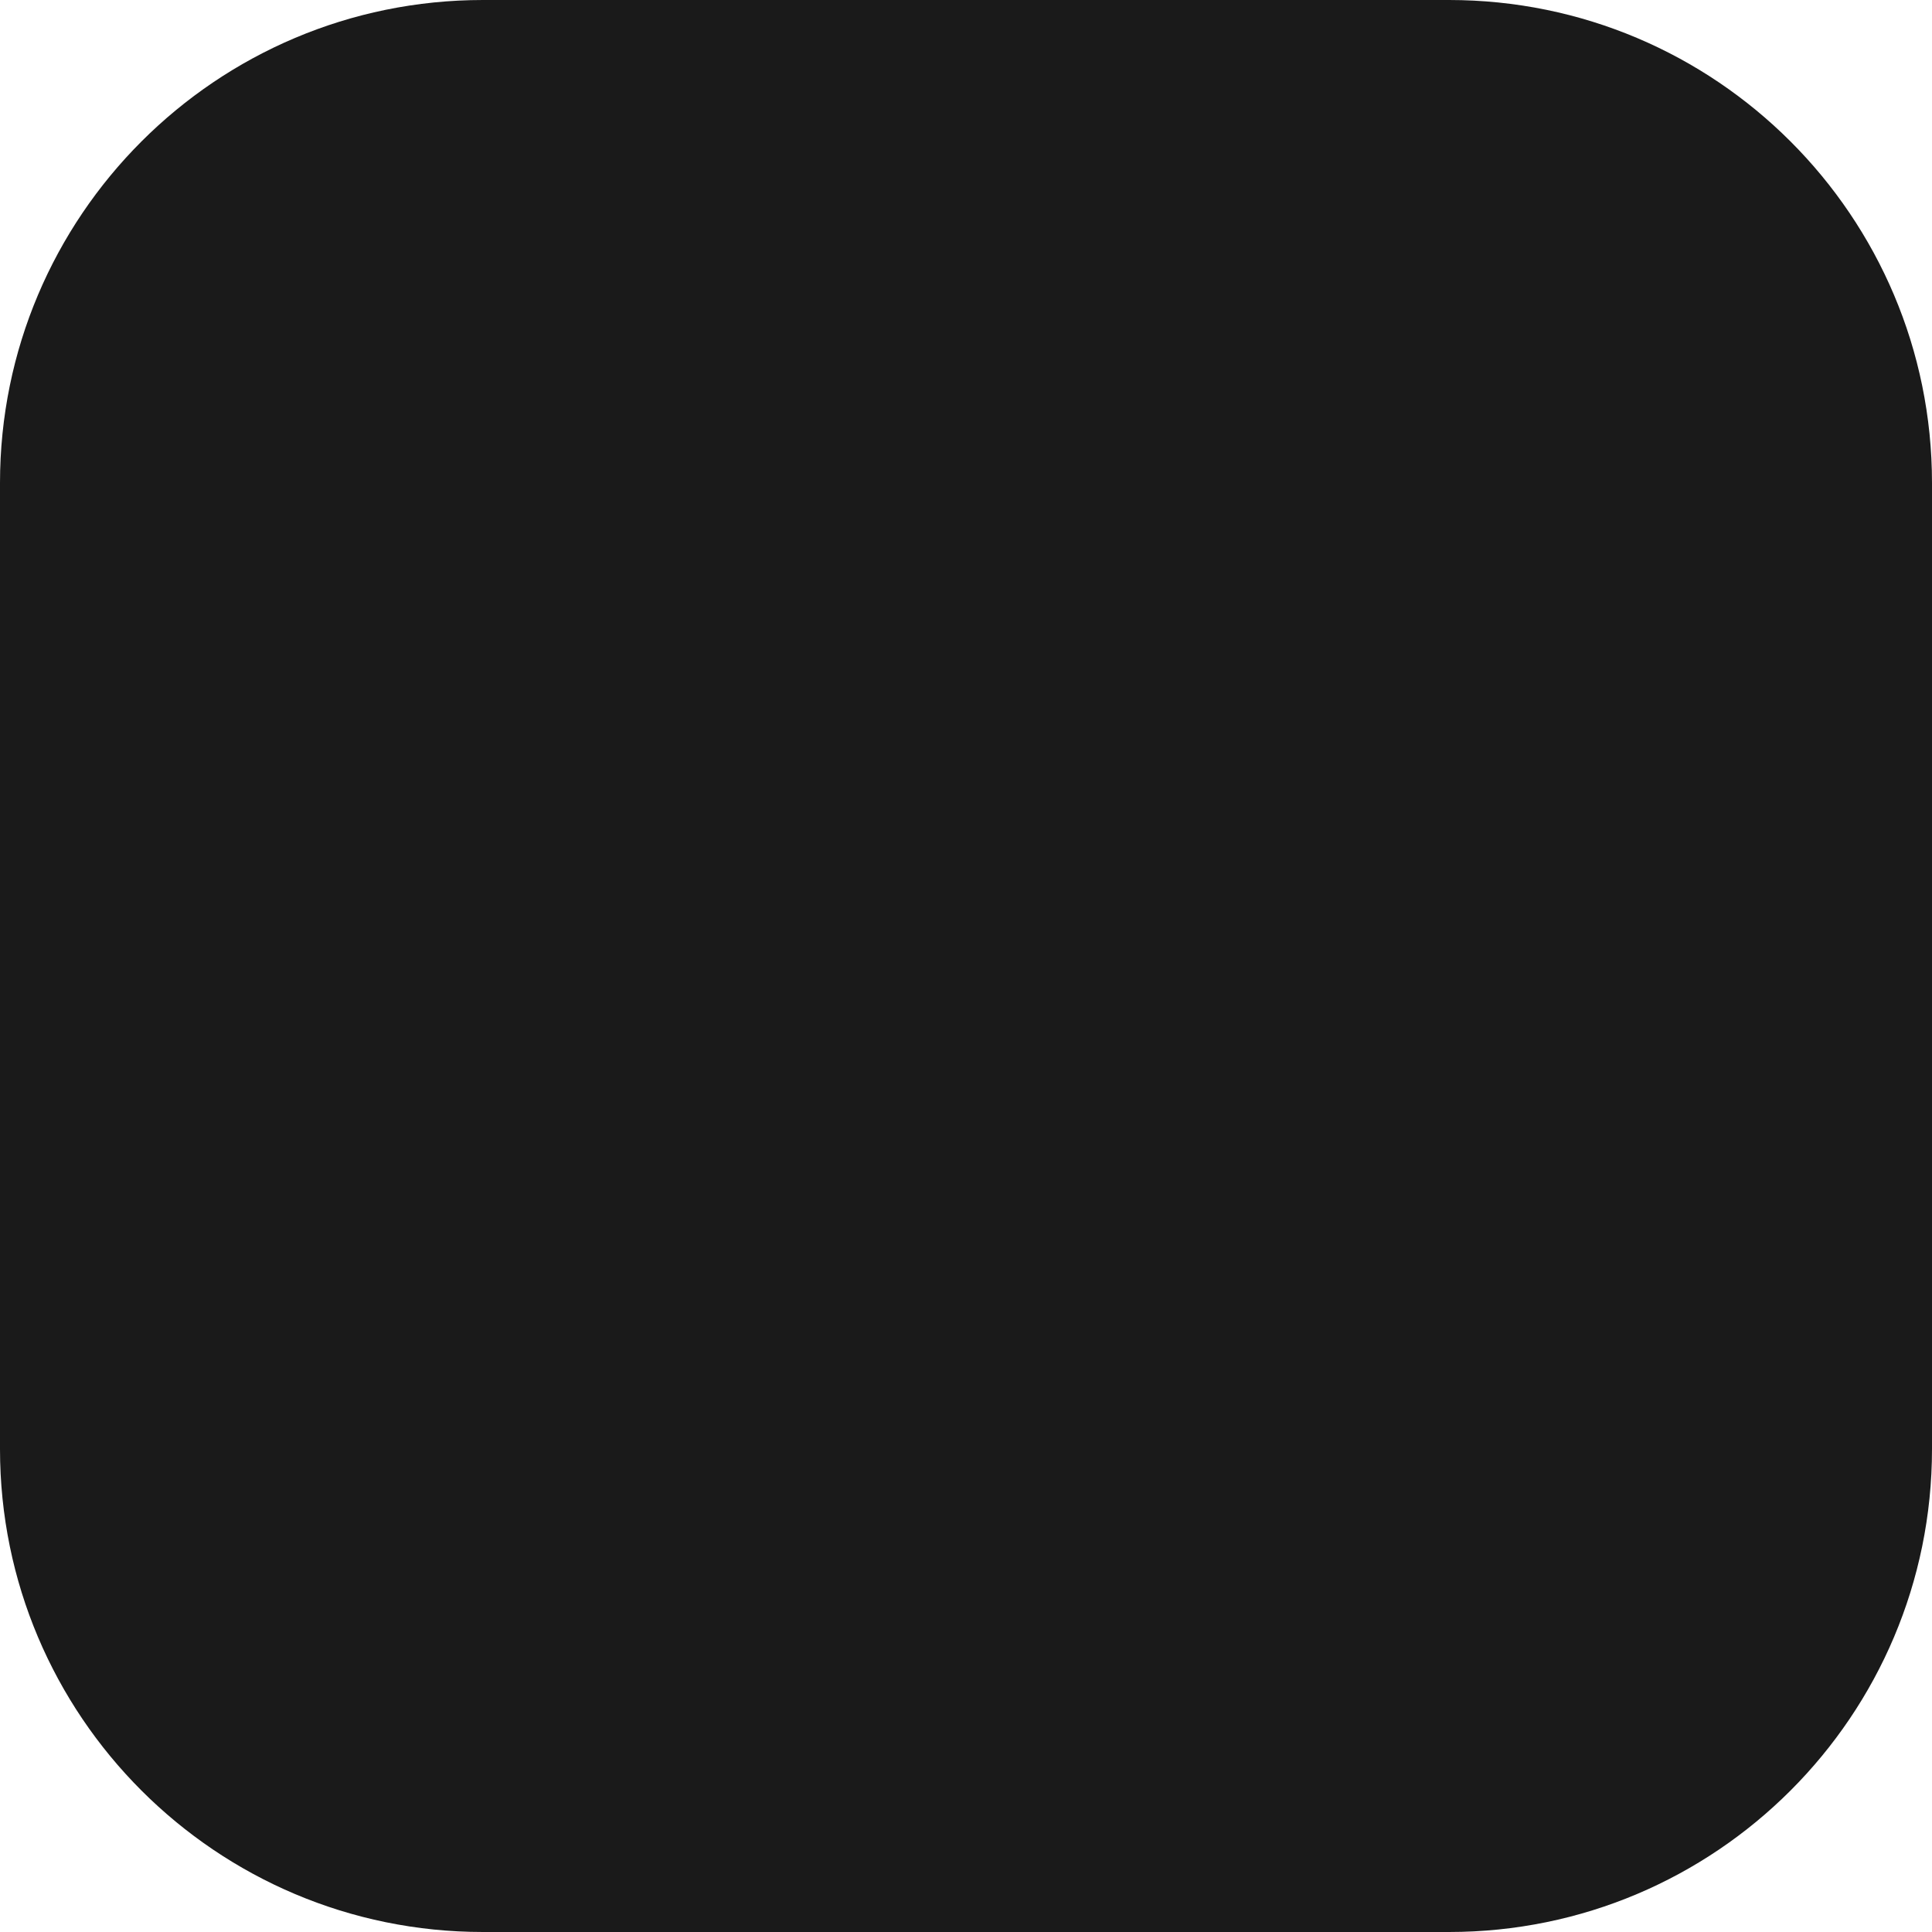
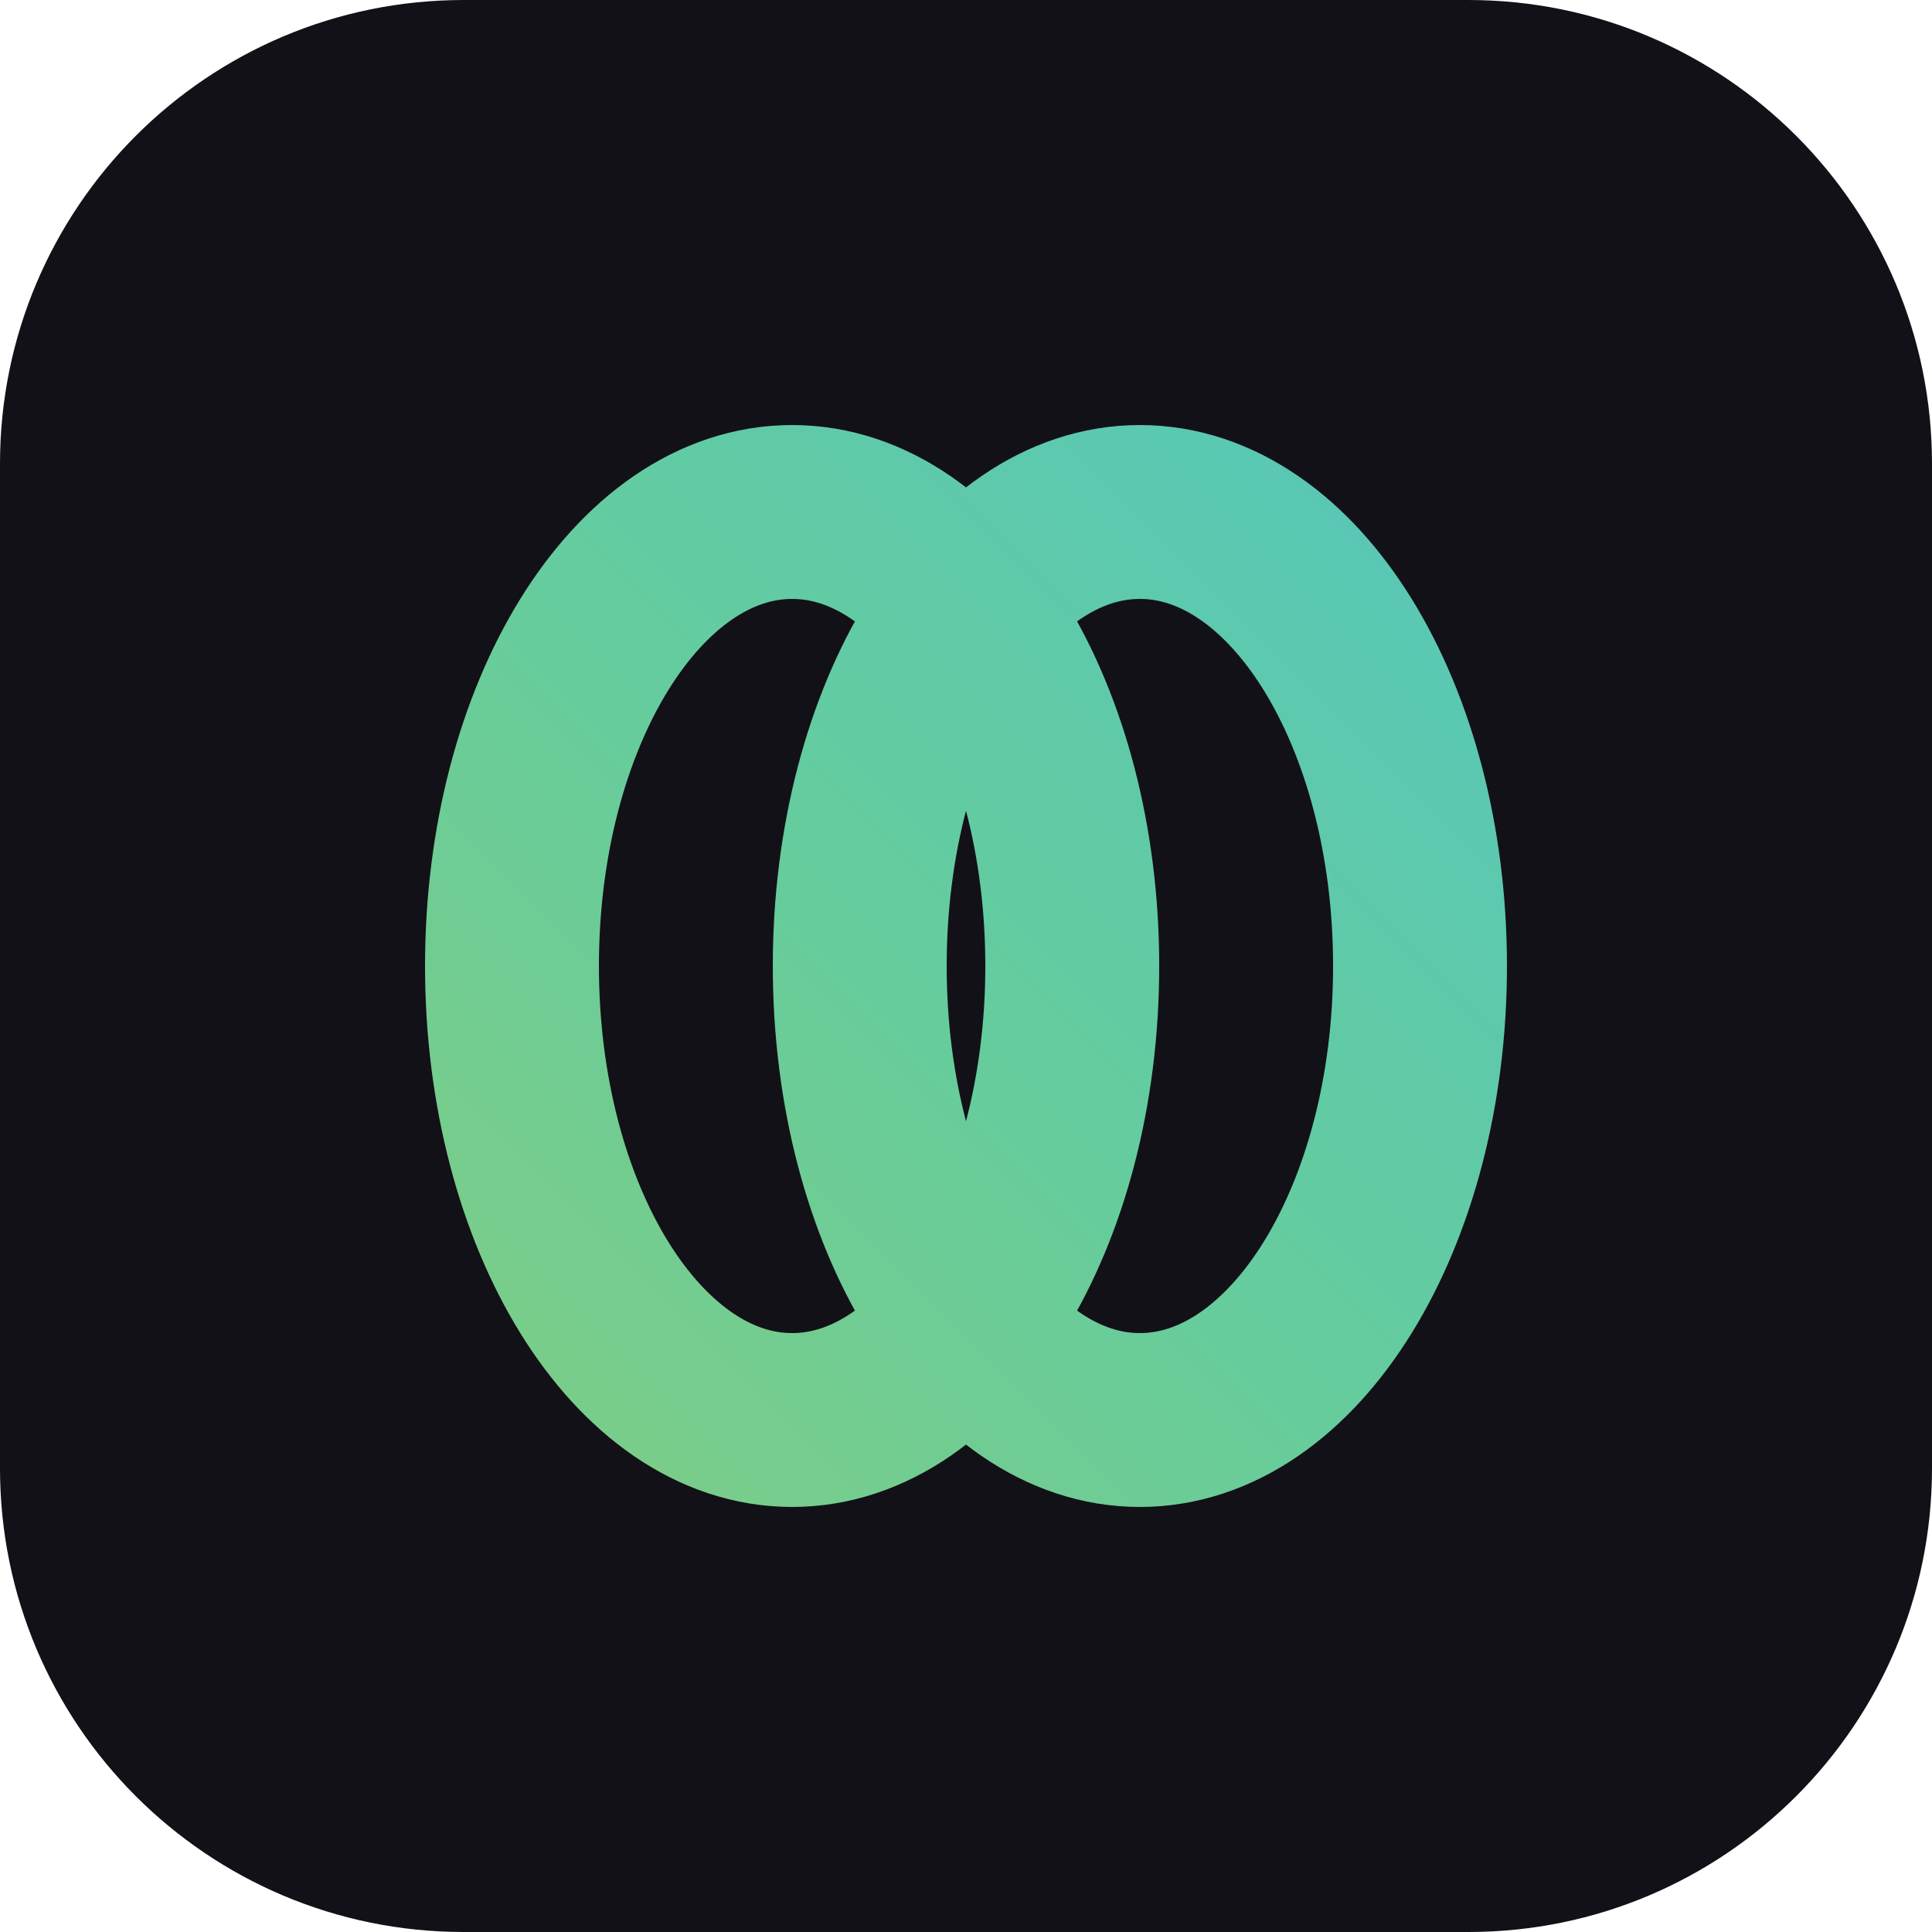
- <svg xmlns="http://www.w3.org/2000/svg" viewBox="0 0 32 32">
-   <rect width="32" height="32" rx="8" fill="#1a1a1a" />
+ <svg xmlns="http://www.w3.org/2000/svg" viewBox="0 0 100 100">
+   <defs>
+     <linearGradient id="rings" gradientUnits="userSpaceOnUse" x1="22" y1="78" x2="78" y2="22">
+       <stop stop-color="#80CD84" />
+       <stop offset=".5" stop-color="#64CC9E" />
+       <stop offset="1" stop-color="#57C6BB" />
+     </linearGradient>
+   </defs>
+   <rect width="100" height="100" rx="24" fill="#121117" />
+   <g fill="none" stroke="url(#rings)" stroke-width="9" stroke-linecap="round" stroke-linejoin="round">
+     <ellipse cx="41" cy="50" rx="14.5" ry="23.5" />
+     <ellipse cx="59" cy="50" rx="14.5" ry="23.5" />
+   </g>
</svg>
